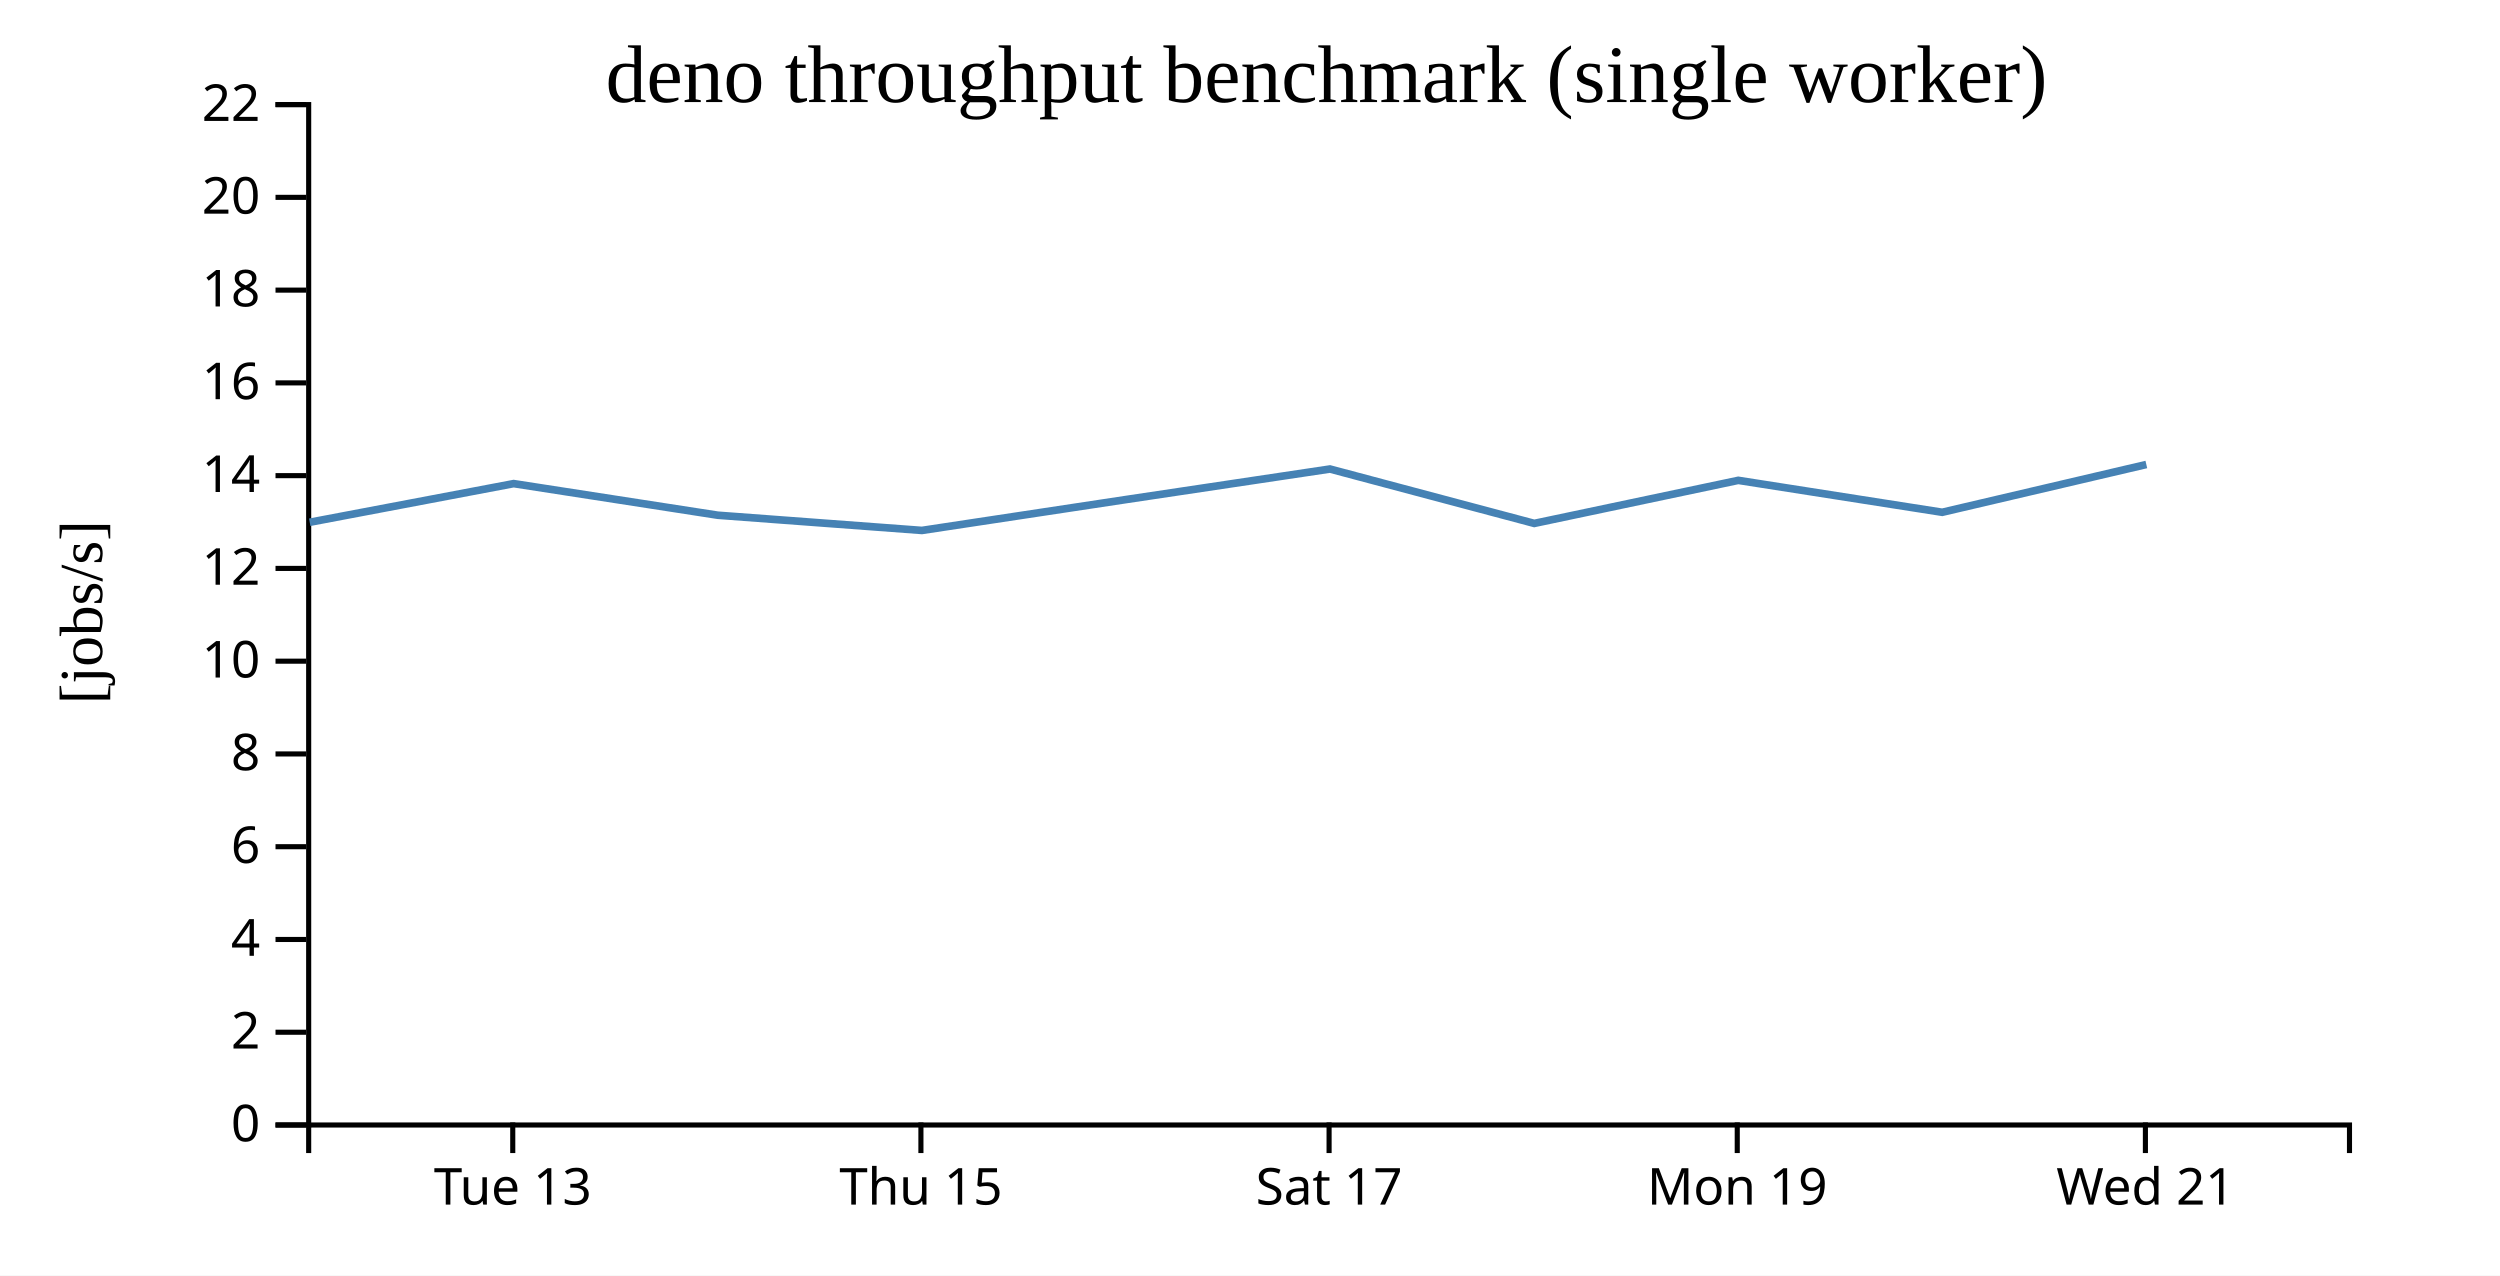
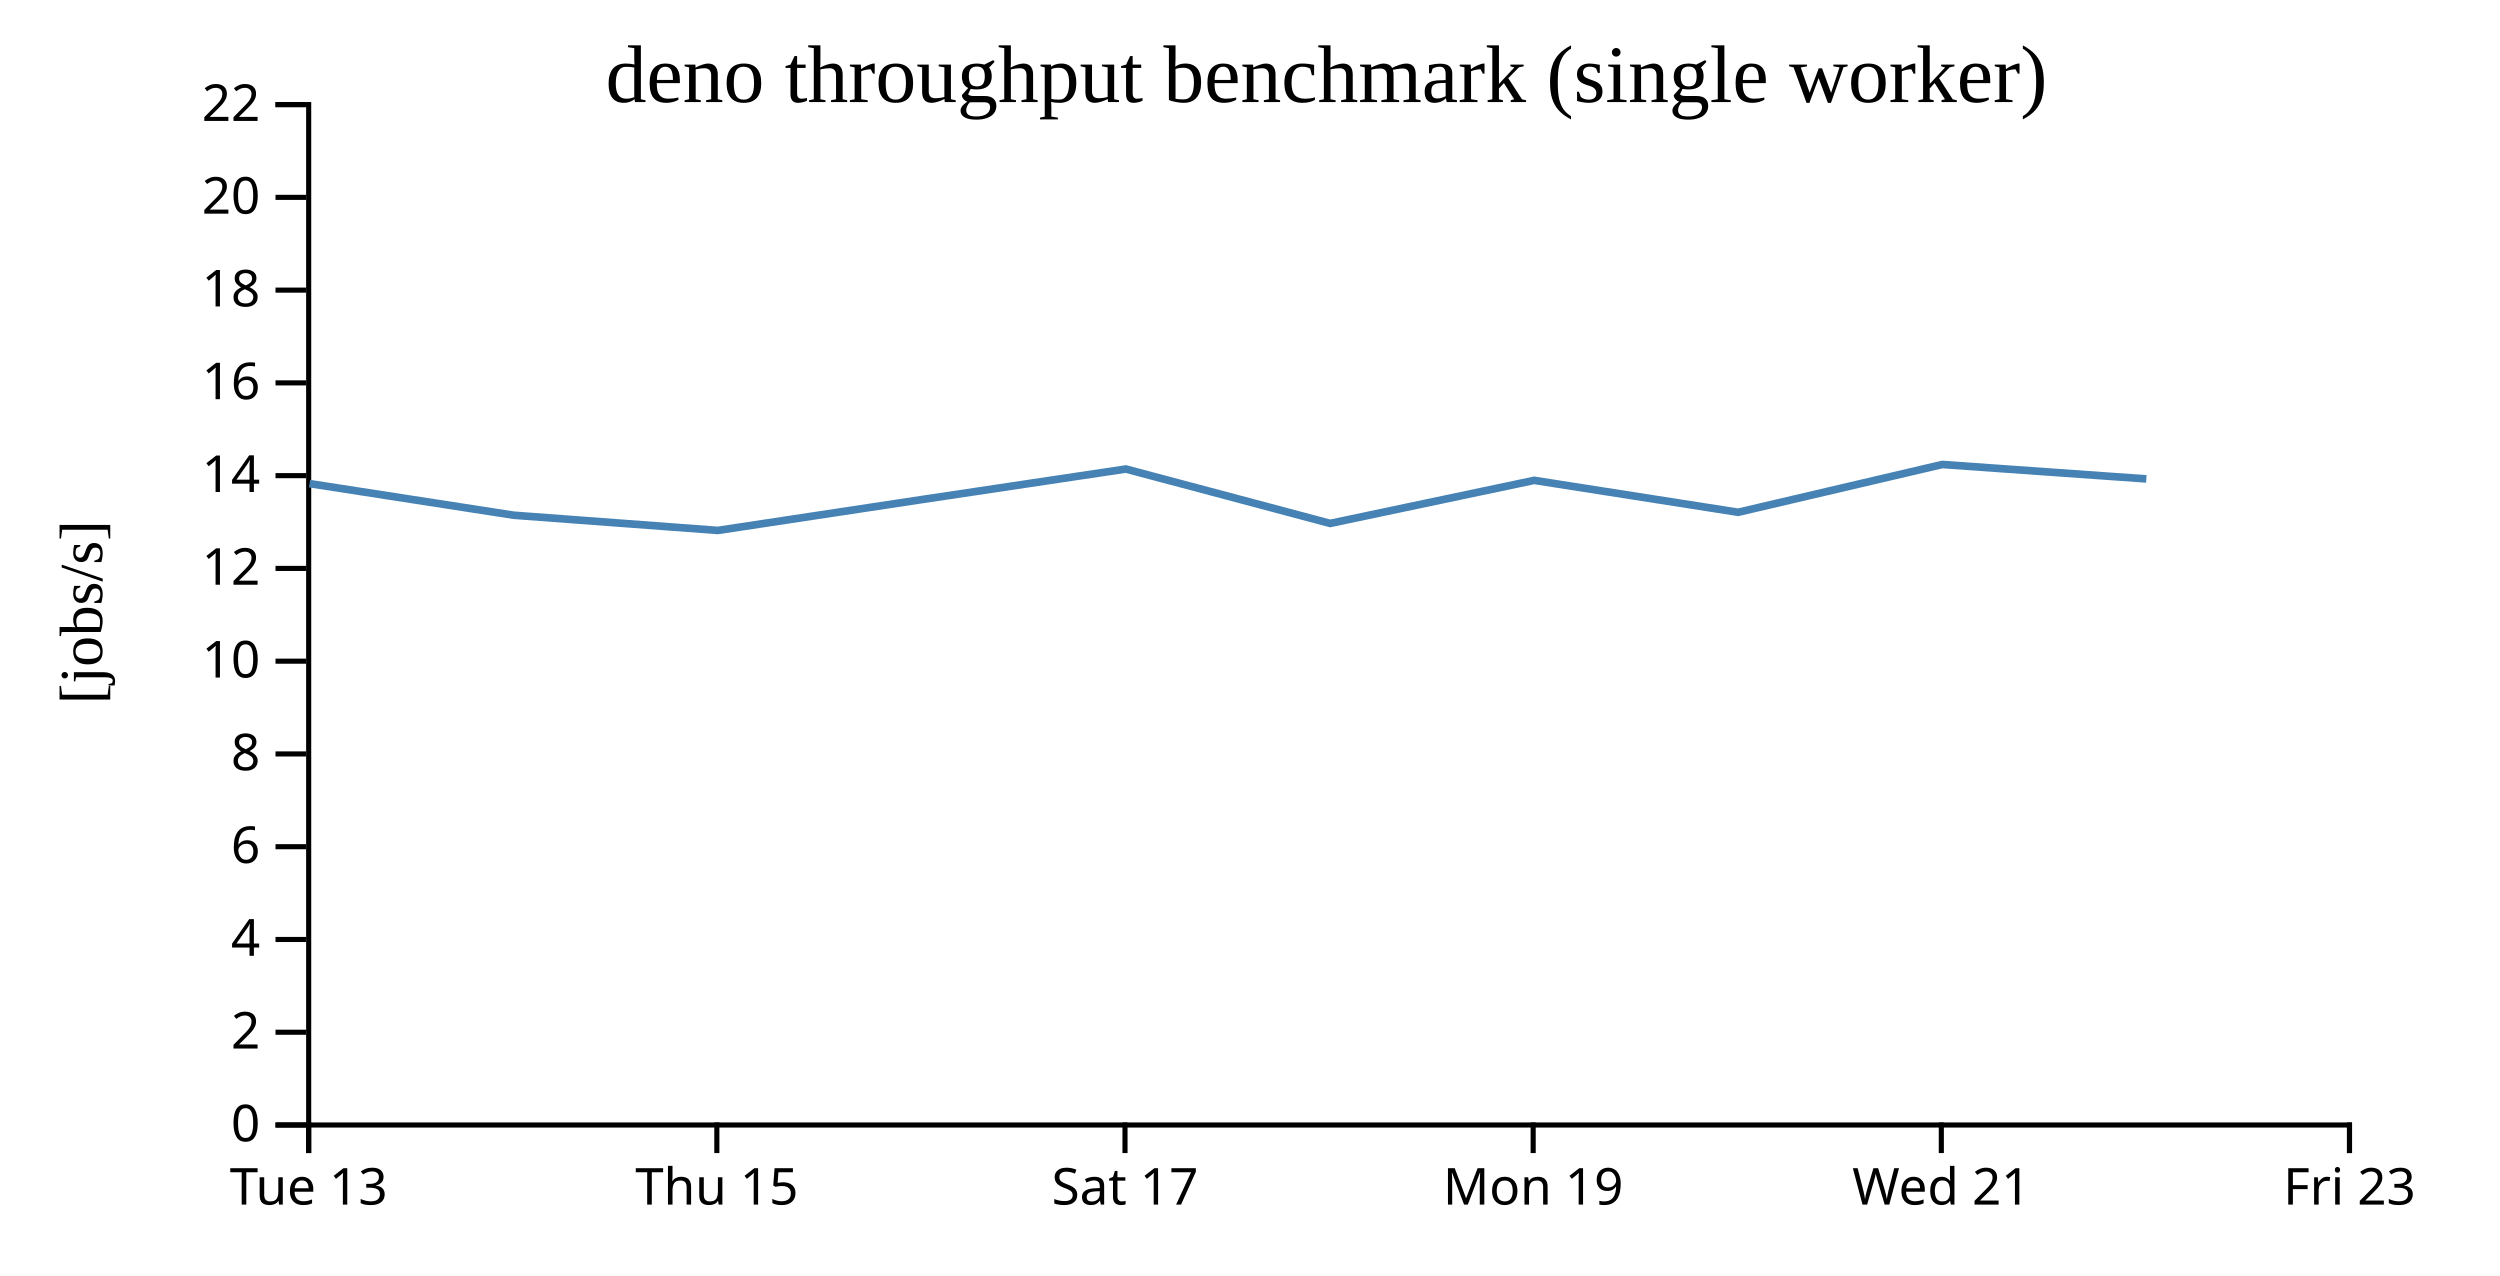
<svg xmlns="http://www.w3.org/2000/svg" width="490" height="250">
  <rect width="100%" height="100%" fill="white" />
  <g transform="translate(60,20)">
    <g transform="translate(0,200)" fill="none" font-size="10" font-family="sans-serif" text-anchor="middle">
      <path class="domain" stroke="currentColor" d="M0.5,6V0.5H400.5V6" />
-       <g class="tick" opacity="1" transform="translate(40.5,0)">
+       <g class="tick" opacity="1" transform="translate(0.5,0)">
        <line stroke="currentColor" y2="6" />
        <text fill="currentColor" y="9" dy="0.71em">Tue 13</text>
      </g>
-       <g class="tick" opacity="1" transform="translate(120.5,0)">
+       <g class="tick" opacity="1" transform="translate(80.5,0)">
        <line stroke="currentColor" y2="6" />
        <text fill="currentColor" y="9" dy="0.71em">Thu 15</text>
      </g>
-       <g class="tick" opacity="1" transform="translate(200.5,0)">
+       <g class="tick" opacity="1" transform="translate(160.5,0)">
        <line stroke="currentColor" y2="6" />
        <text fill="currentColor" y="9" dy="0.71em">Sat 17</text>
      </g>
-       <g class="tick" opacity="1" transform="translate(280.5,0)">
+       <g class="tick" opacity="1" transform="translate(240.5,0)">
        <line stroke="currentColor" y2="6" />
        <text fill="currentColor" y="9" dy="0.71em">Mon 19</text>
      </g>
-       <g class="tick" opacity="1" transform="translate(360.5,0)">
+       <g class="tick" opacity="1" transform="translate(320.5,0)">
        <line stroke="currentColor" y2="6" />
        <text fill="currentColor" y="9" dy="0.71em">Wed 21</text>
+       </g>
+       <g class="tick" opacity="1" transform="translate(400.5,0)">
+         <line stroke="currentColor" y2="6" />
+         <text fill="currentColor" y="9" dy="0.71em">Fri 23</text>
      </g>
    </g>
    <g fill="none" font-size="10" font-family="sans-serif" text-anchor="end">
      <path class="domain" stroke="currentColor" d="M-6,200.5H0.5V0.5H-6" />
      <g class="tick" opacity="1" transform="translate(0,200.5)">
        <line stroke="currentColor" x2="-6" />
        <text fill="currentColor" x="-9" dy="0.32em">0</text>
      </g>
      <g class="tick" opacity="1" transform="translate(0,182.3182)">
        <line stroke="currentColor" x2="-6" />
        <text fill="currentColor" x="-9" dy="0.32em">2</text>
      </g>
      <g class="tick" opacity="1" transform="translate(0,164.1364)">
        <line stroke="currentColor" x2="-6" />
        <text fill="currentColor" x="-9" dy="0.32em">4</text>
      </g>
      <g class="tick" opacity="1" transform="translate(0,145.9545)">
        <line stroke="currentColor" x2="-6" />
        <text fill="currentColor" x="-9" dy="0.32em">6</text>
      </g>
      <g class="tick" opacity="1" transform="translate(0,127.7727)">
        <line stroke="currentColor" x2="-6" />
        <text fill="currentColor" x="-9" dy="0.32em">8</text>
      </g>
      <g class="tick" opacity="1" transform="translate(0,109.5909)">
        <line stroke="currentColor" x2="-6" />
        <text fill="currentColor" x="-9" dy="0.32em">10</text>
      </g>
      <g class="tick" opacity="1" transform="translate(0,91.40909)">
        <line stroke="currentColor" x2="-6" />
        <text fill="currentColor" x="-9" dy="0.32em">12</text>
      </g>
      <g class="tick" opacity="1" transform="translate(0,73.22727)">
        <line stroke="currentColor" x2="-6" />
        <text fill="currentColor" x="-9" dy="0.32em">14</text>
      </g>
      <g class="tick" opacity="1" transform="translate(0,55.04545)">
        <line stroke="currentColor" x2="-6" />
        <text fill="currentColor" x="-9" dy="0.32em">16</text>
      </g>
      <g class="tick" opacity="1" transform="translate(0,36.86364)">
        <line stroke="currentColor" x2="-6" />
        <text fill="currentColor" x="-9" dy="0.32em">18</text>
      </g>
      <g class="tick" opacity="1" transform="translate(0,18.68182)">
        <line stroke="currentColor" x2="-6" />
        <text fill="currentColor" x="-9" dy="0.32em">20</text>
      </g>
      <g class="tick" opacity="1" transform="translate(0,0.5)">
        <line stroke="currentColor" x2="-6" />
        <text fill="currentColor" x="-9" dy="0.32em">22</text>
      </g>
    </g>
    <text text-anchor="middle" style="font-size: 12px" transform="rotate(-90)" y="-40" x="-100">[jobs/s]</text>
    <text text-anchor="middle" style="font-size: 16px" y="0" x="200">deno throughput benchmark (single worker)</text>
-     <path fill="none" stroke="steelblue" stroke-width="1.5" d="M0.703,82.364L40.677,74.788L80.68,80.984L120.693,83.965L160.67,77.915L200.666,71.927L240.713,82.589L280.699,74.15L320.673,80.408L360.682,71.04" />
+     <path fill="none" stroke="steelblue" stroke-width="1.5" d="M0.677,74.788L40.68,80.984L80.693,83.965L120.67,77.915L160.666,71.927L200.713,82.589L240.699,74.15L280.673,80.408L320.682,71.04L360.683,73.867" />
  </g>
</svg>
